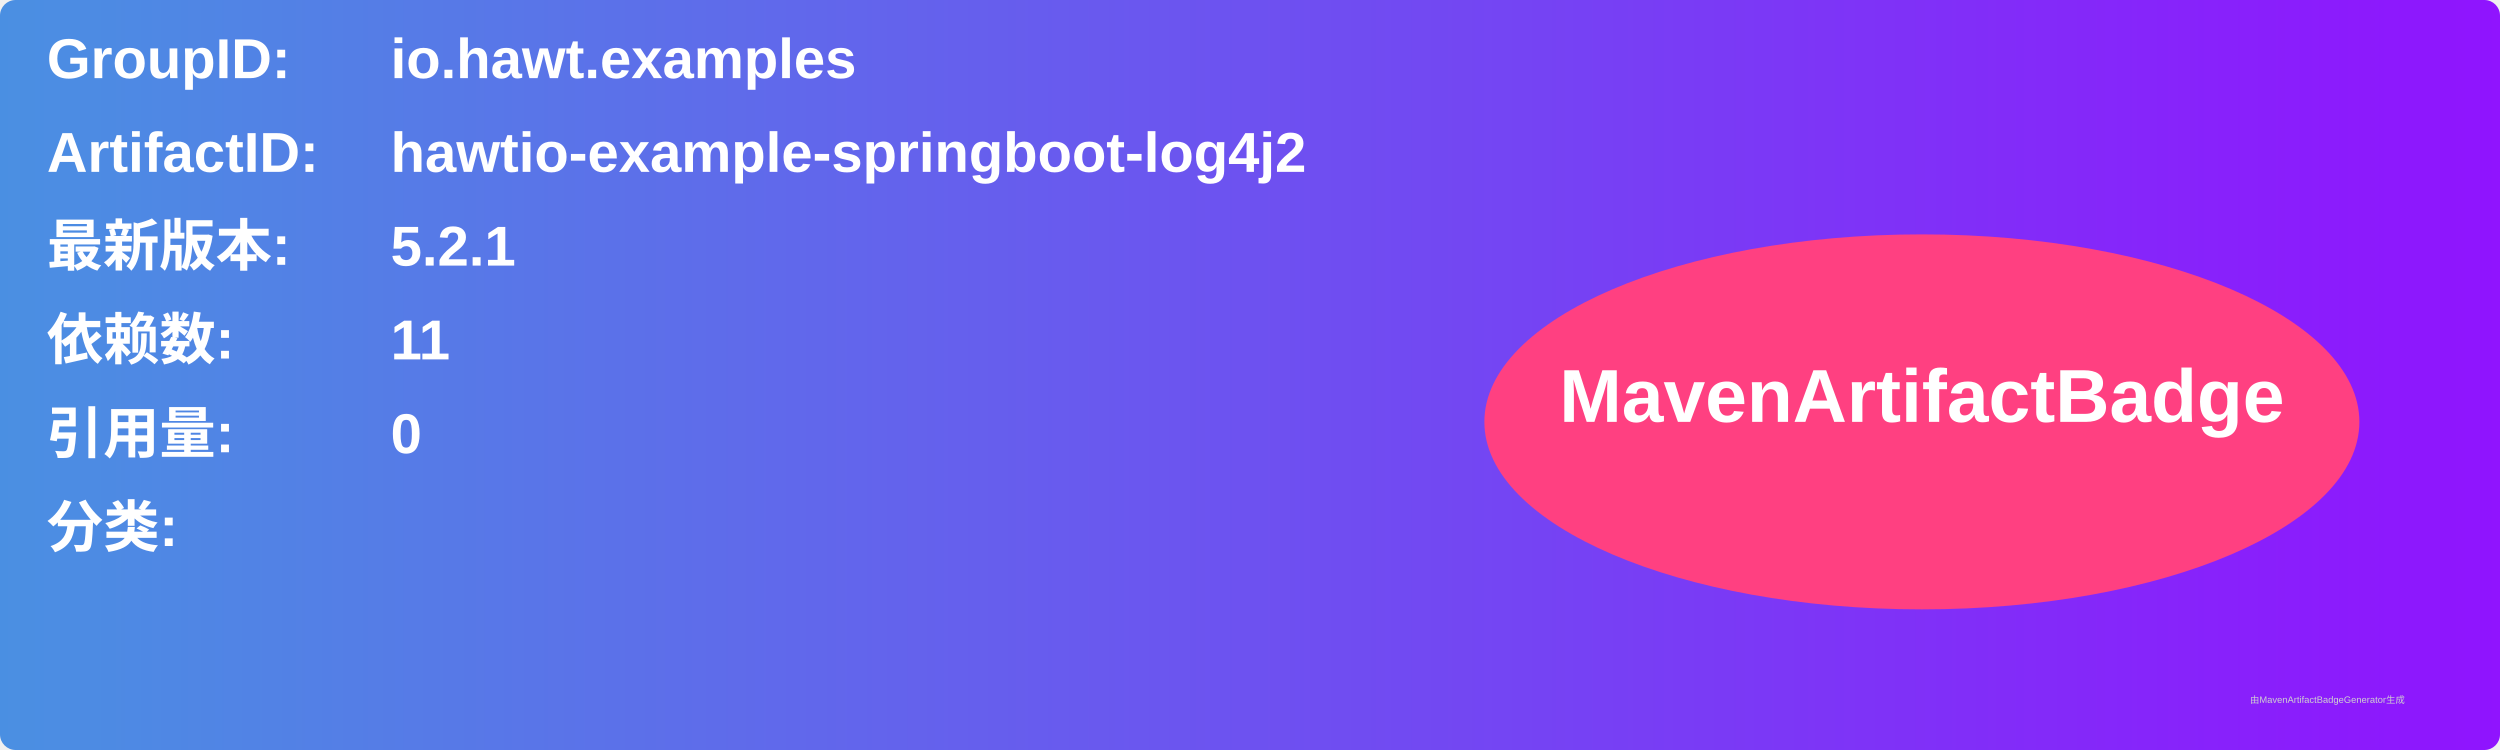
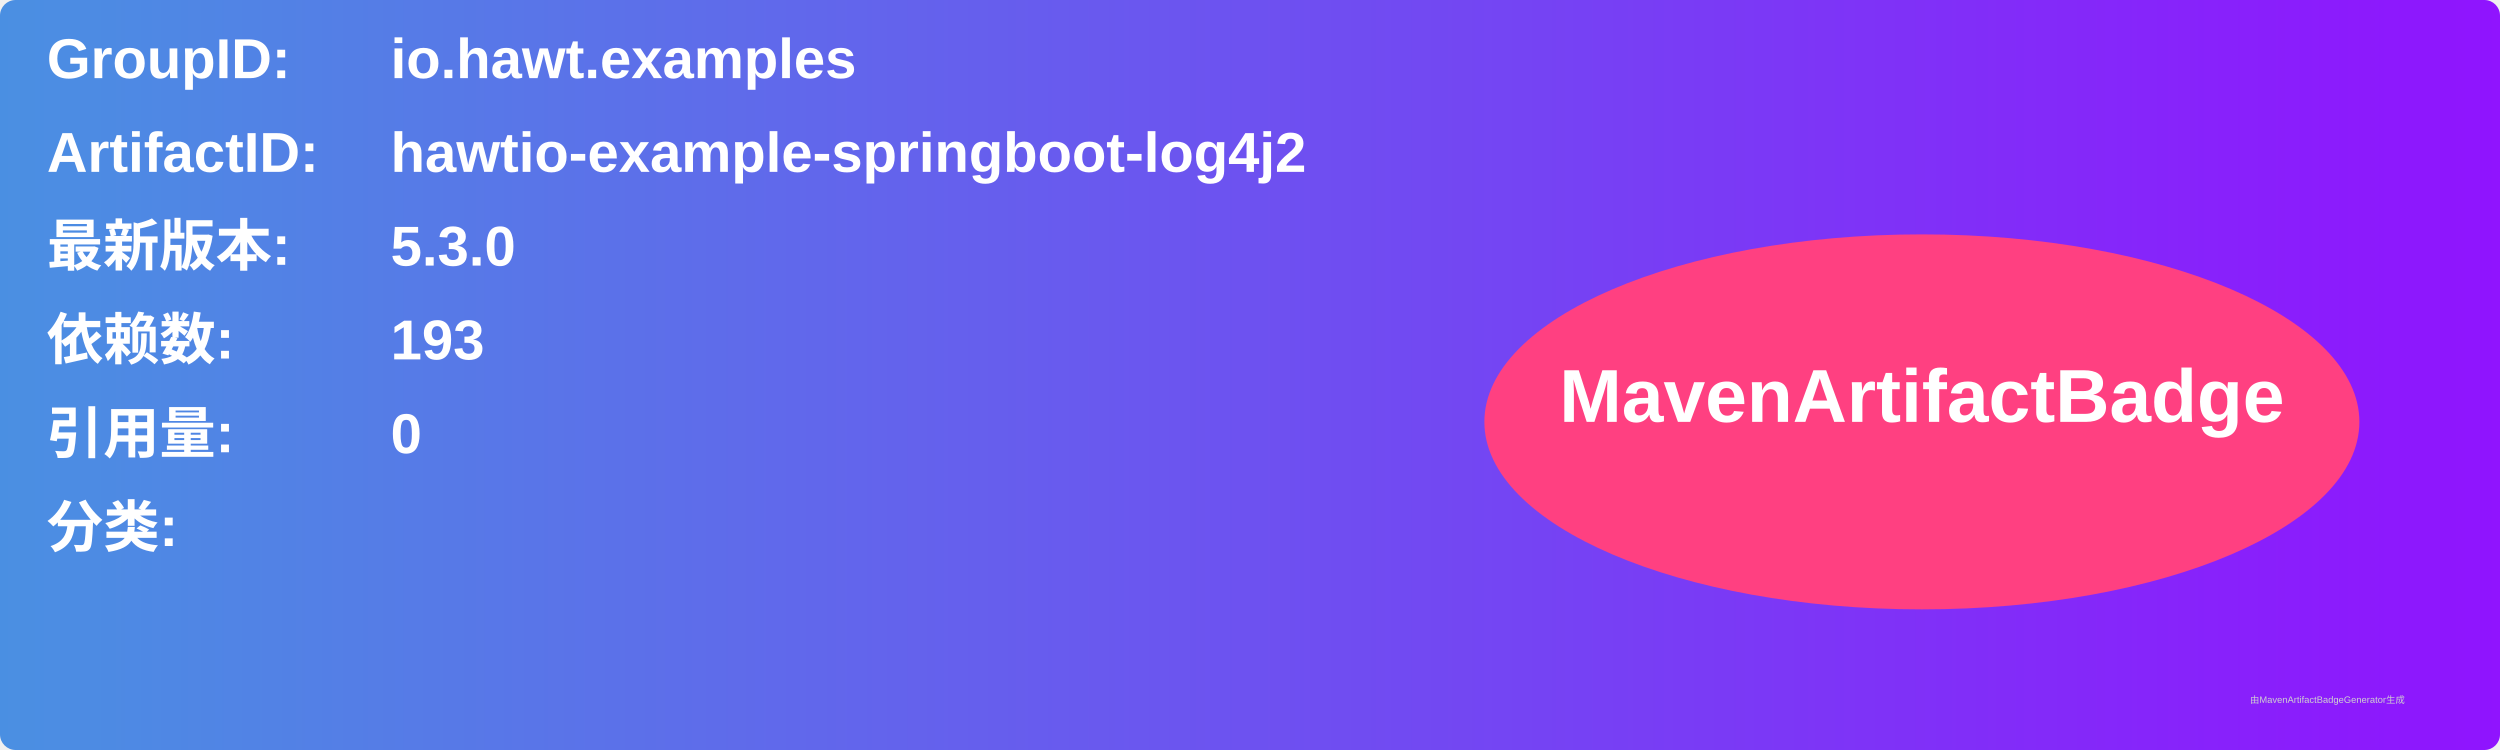
<svg xmlns="http://www.w3.org/2000/svg" width="800" height="240" viewBox="0 0 800 240">
  <linearGradient id="grad" x1="0%" y1="0%" x2="100%" y2="0%">
    <stop offset="0%" stop-color="#4a90e2" />
    <stop offset="100%" stop-color="#9013fe" />
  </linearGradient>
  <rect width="100%" height="100%" rx="5" ry="5" fill="url(#grad)" />
  <g transform="translate(15, 15)">
    <text x="0" y="10" font-family="Arial" font-size="18" fill="white" font-weight="bold" width="260">GroupID:</text>
    <text x="110" y="10" font-family="Arial" font-size="18" fill="white" font-weight="bold" width="460">io.hawt.examples</text>
    <text x="0" y="40" font-family="Arial" font-size="18" fill="white" font-weight="bold" width="260">ArtifactID:</text>
    <text x="110" y="40" font-family="Arial" font-size="18" fill="white" font-weight="bold" width="460">hawtio-example-springboot-log4j2</text>
    <text x="0" y="70" font-family="Arial" font-size="18" fill="white" font-weight="bold">最新版本:</text>
    <text x="110" y="70" font-family="Arial" font-size="18" fill="white" font-weight="bold">
-       <tspan font-weight="bold">5.2.1</tspan>
+       <tspan font-weight="bold">5.3.0</tspan>
    </text>
    <text x="0" y="100" font-family="Arial" font-size="18" fill="white" font-weight="bold">依赖数: </text>
    <text x="110" y="100" font-family="Arial" font-size="18" fill="white">
-       <tspan font-weight="bold">11</tspan>
+       <tspan font-weight="bold">193</tspan>
    </text>
    <text x="0" y="130" font-family="Arial" font-size="18" fill="white" font-weight="bold">引用量: </text>
    <text x="110" y="130" font-family="Arial" font-size="18" fill="white">
      <tspan font-weight="bold">0</tspan>
    </text>
    <text x="0" y="160" font-family="Arial" font-size="18" fill="white" font-weight="bold">分类:</text>
    <text x="10" y="190" font-family="Arial" font-size="10" fill="white">
      <tspan font-weight="bold" />
    </text>
    <ellipse cx="600" cy="120" rx="140" ry="60" fill="#ff4081" />
    <text x="600" y="120" text-anchor="middle" font-family="Arial" font-size="24" fill="white" font-weight="bold">MavenArtifactBadge</text>
  </g>
  <text x="720" y="225" font-family="Arial" font-size="3" fill="#d0d0d0">由MavenArtifactBadgeGenerator生成</text>
</svg>
